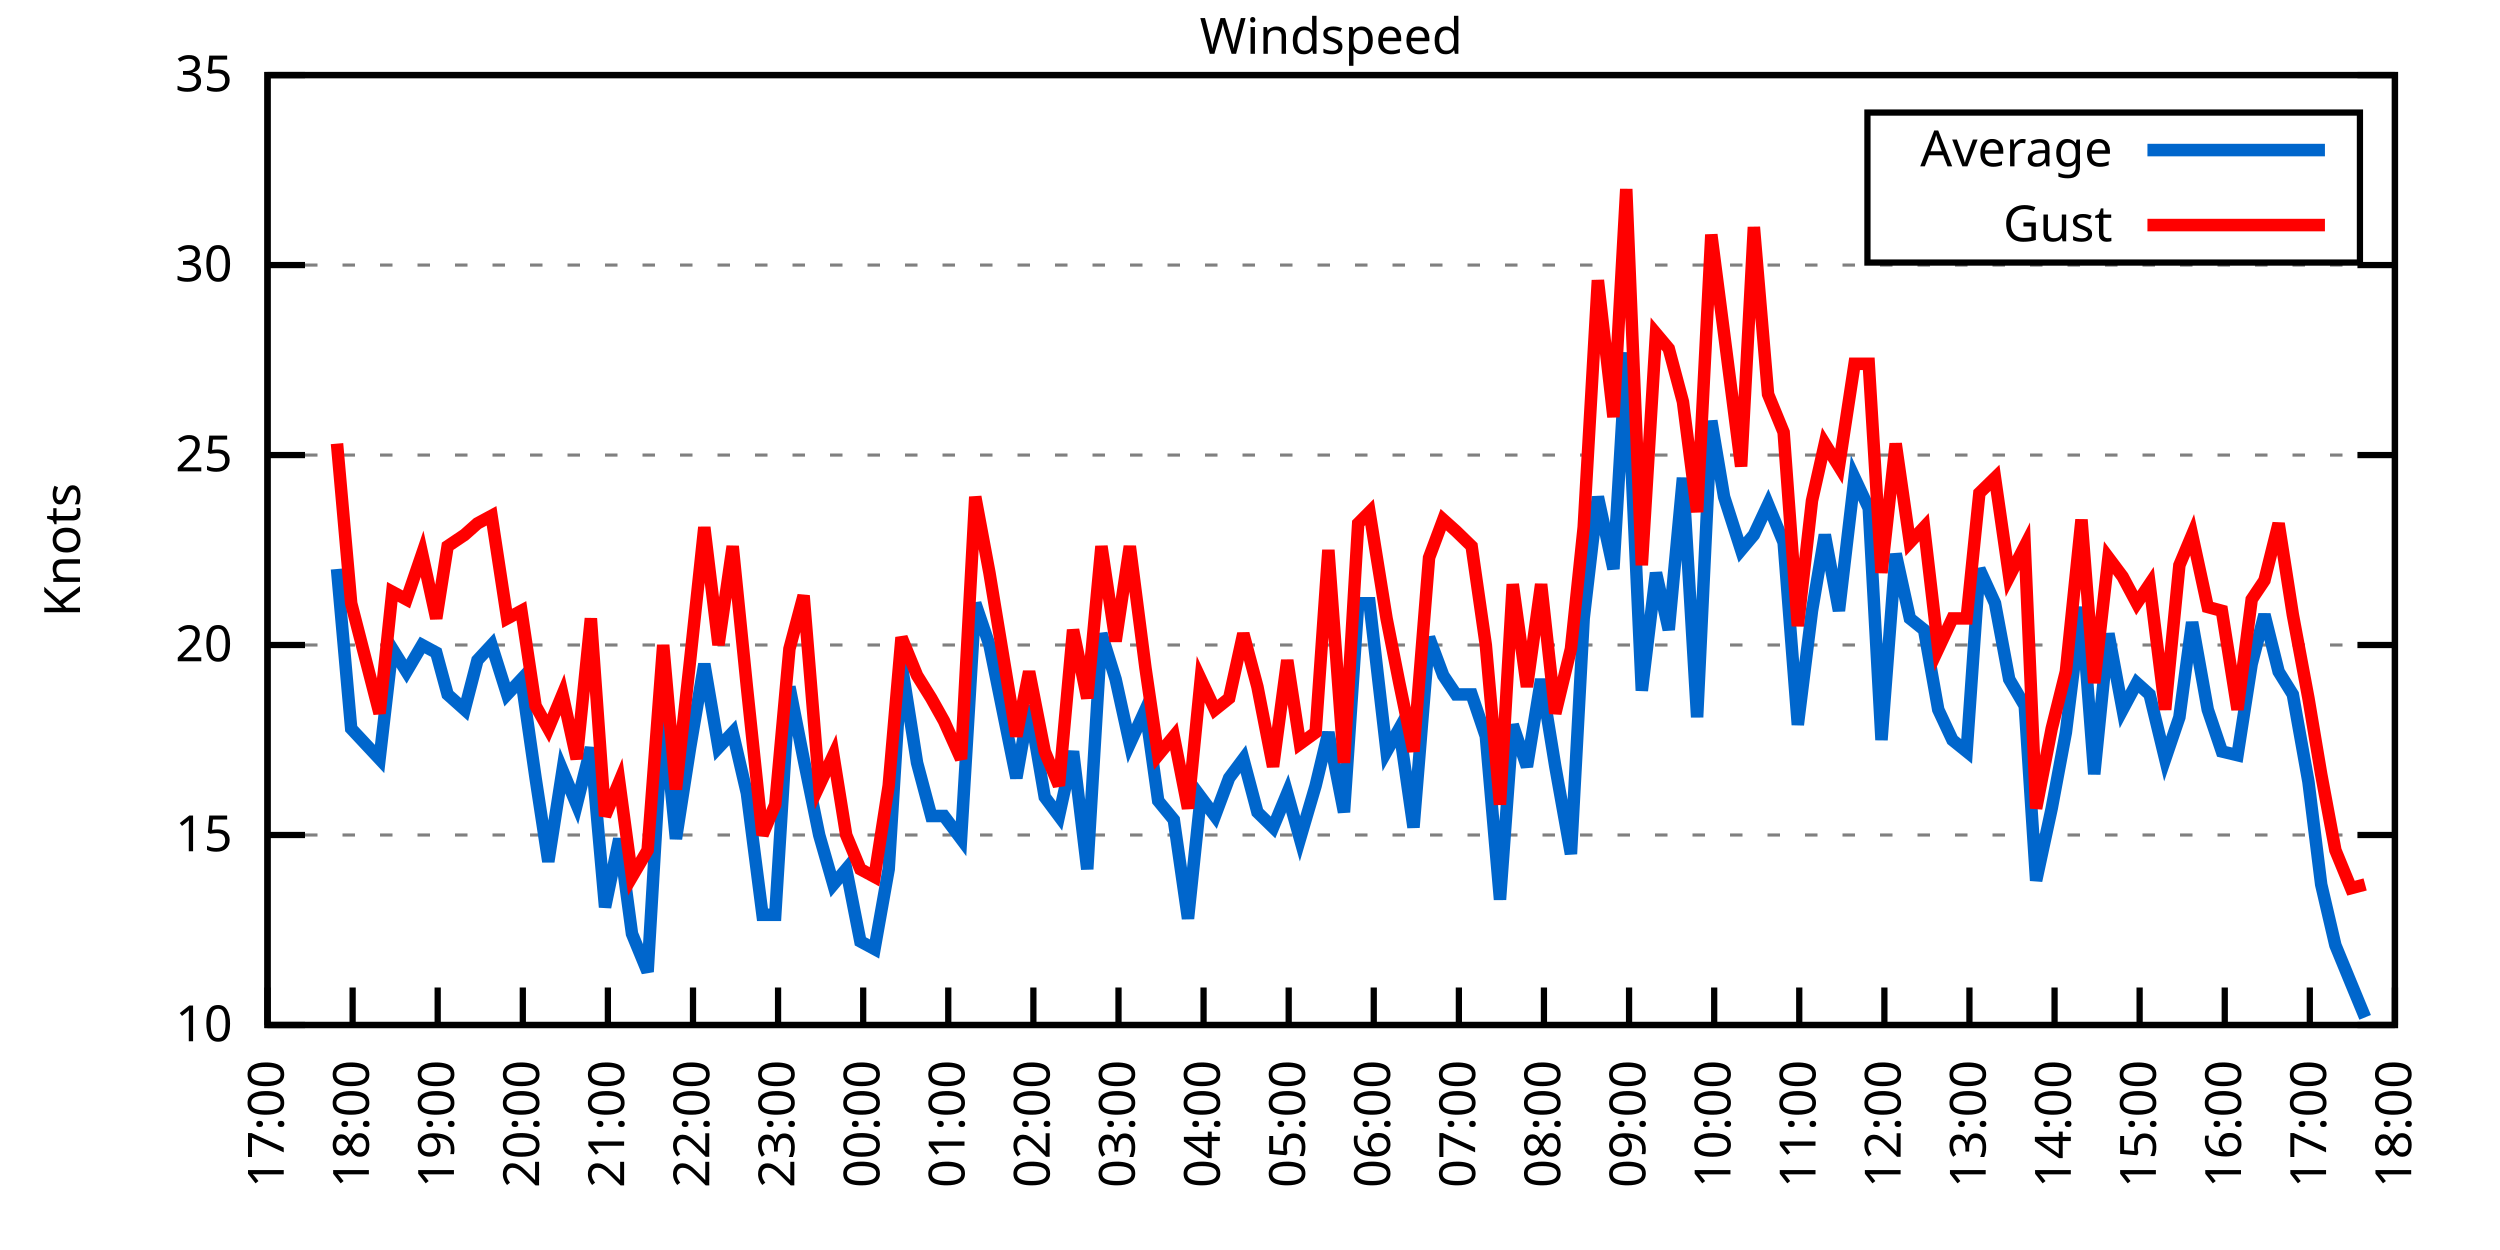
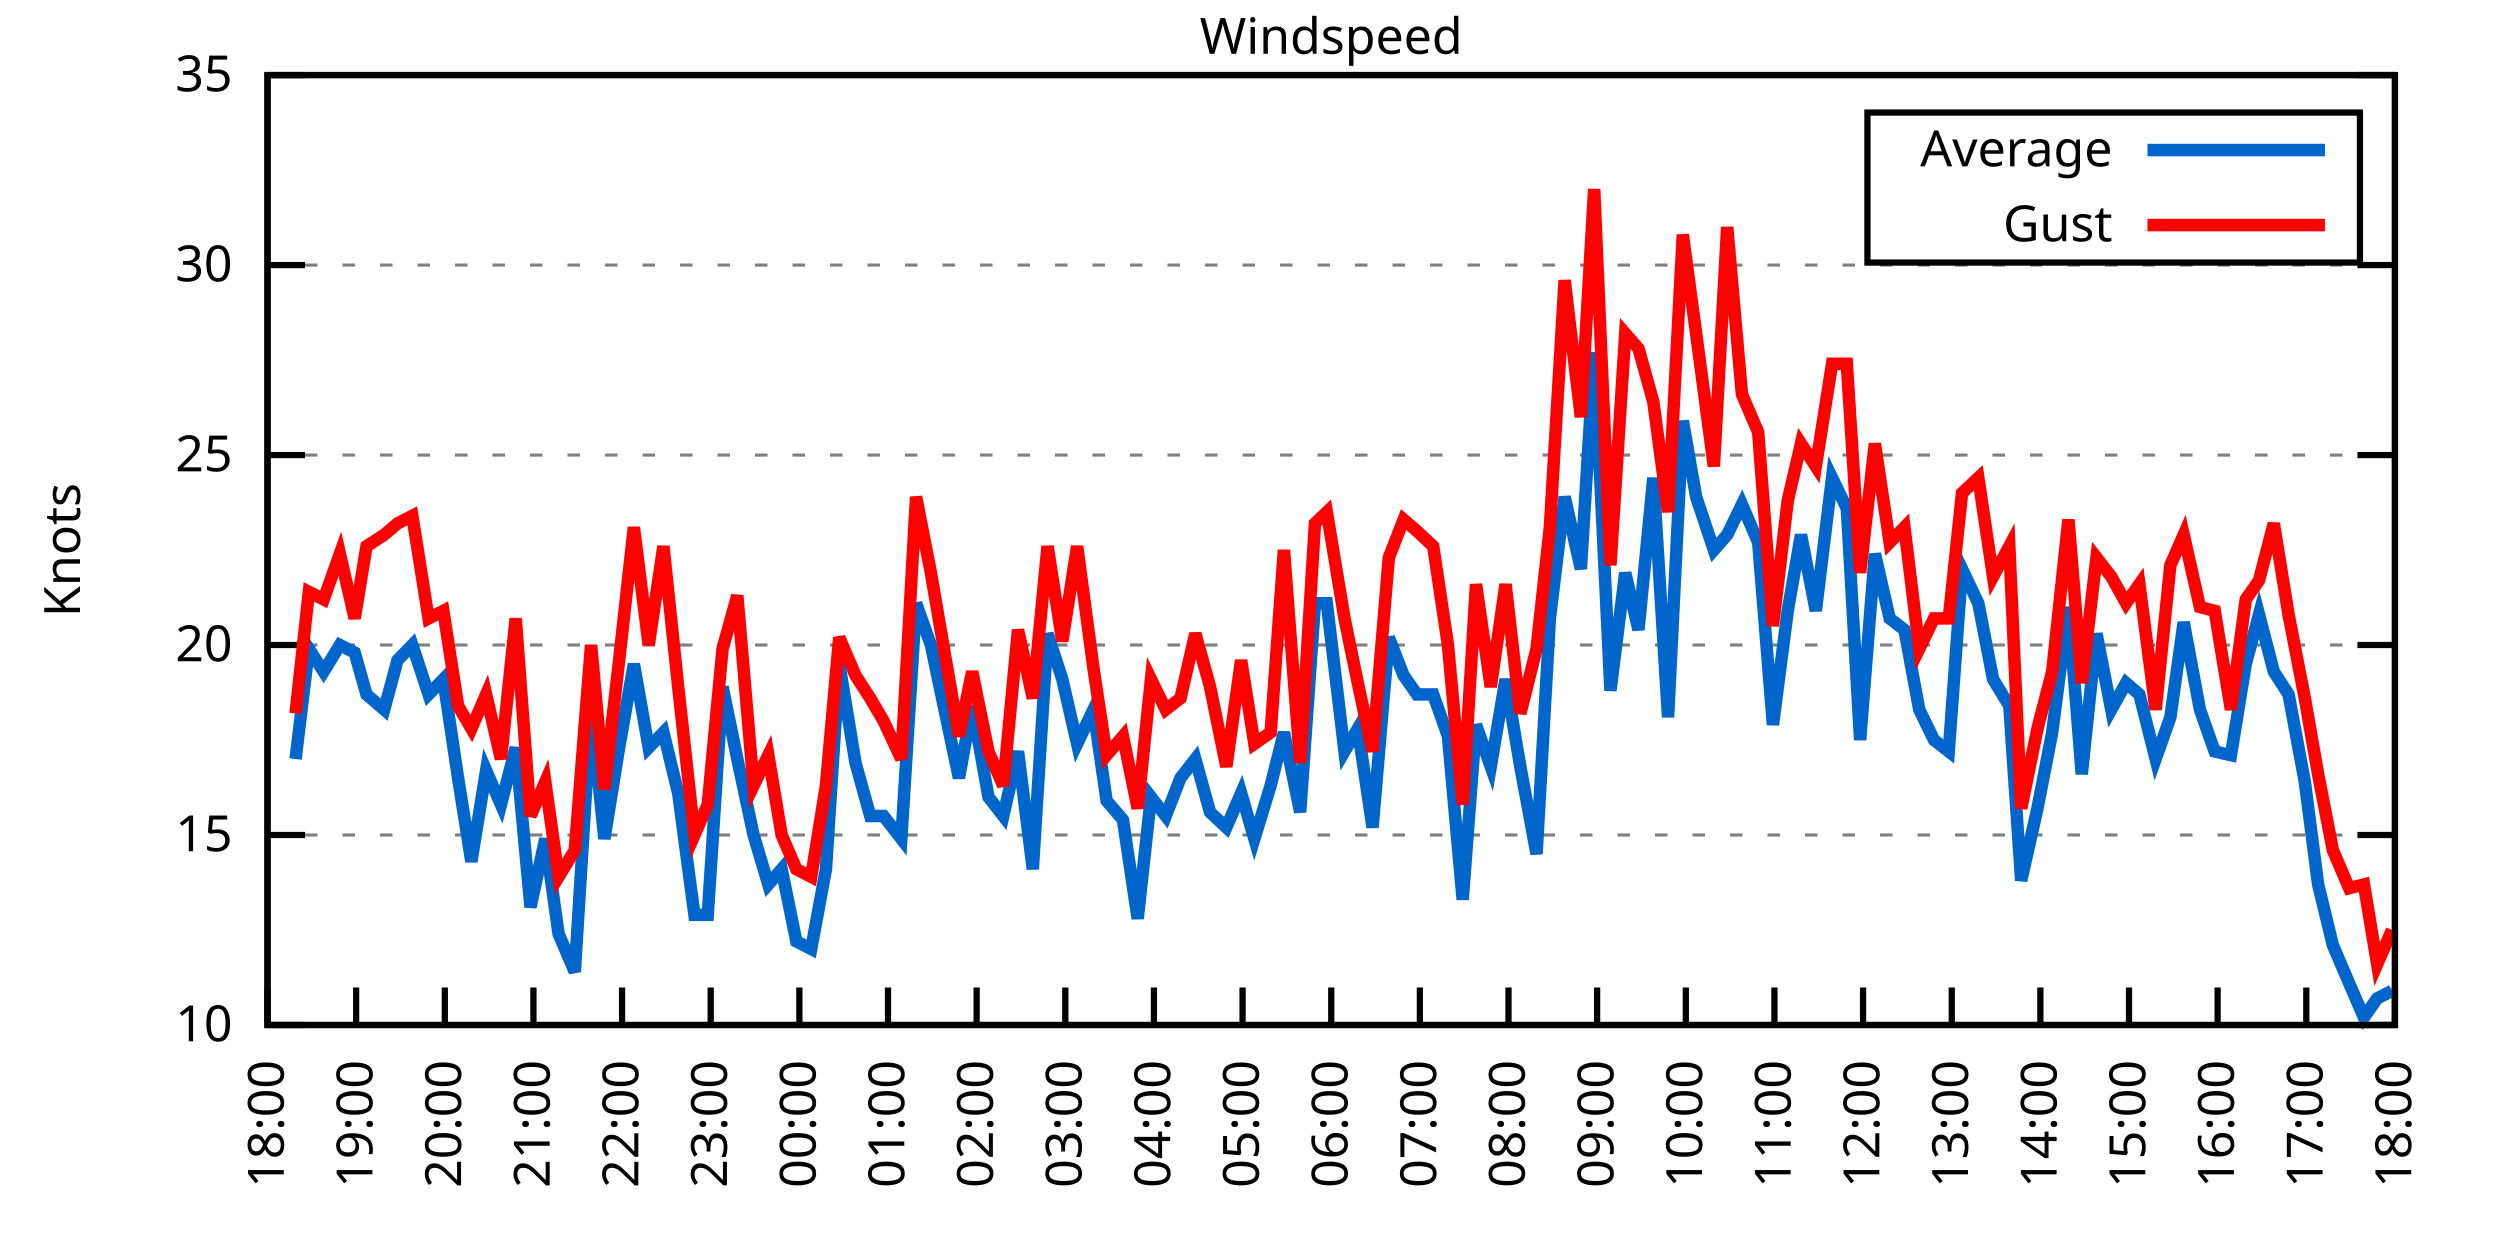
<svg xmlns="http://www.w3.org/2000/svg" xmlns:xlink="http://www.w3.org/1999/xlink" width="400" height="200" viewBox="0 0 400 200">
  <g id="gnuplot_canvas">
    <rect x="0" y="0" width="400" height="200" fill="none" />
    <defs>
      <circle id="gpDot" r="0.5" stroke-width="0.5" stroke="currentColor" />
      <path id="gpPt0" stroke-width="0.333" stroke="currentColor" d="M-1,0 h2 M0,-1 v2" />
      <path id="gpPt1" stroke-width="0.333" stroke="currentColor" d="M-1,-1 L1,1 M1,-1 L-1,1" />
      <path id="gpPt2" stroke-width="0.333" stroke="currentColor" d="M-1,0 L1,0 M0,-1 L0,1 M-1,-1 L1,1 M-1,1 L1,-1" />
      <rect id="gpPt3" stroke-width="0.333" stroke="currentColor" x="-1" y="-1" width="2" height="2" />
      <rect id="gpPt4" stroke-width="0.333" stroke="currentColor" fill="currentColor" x="-1" y="-1" width="2" height="2" />
      <circle id="gpPt5" stroke-width="0.333" stroke="currentColor" cx="0" cy="0" r="1" />
      <use xlink:href="#gpPt5" id="gpPt6" fill="currentColor" stroke="none" />
      <path id="gpPt7" stroke-width="0.333" stroke="currentColor" d="M0,-1.33 L-1.33,0.67 L1.33,0.67 z" />
      <use xlink:href="#gpPt7" id="gpPt8" fill="currentColor" stroke="none" />
      <use xlink:href="#gpPt7" id="gpPt9" stroke="currentColor" transform="rotate(180)" />
      <use xlink:href="#gpPt9" id="gpPt10" fill="currentColor" stroke="none" />
      <use xlink:href="#gpPt3" id="gpPt11" stroke="currentColor" transform="rotate(45)" />
      <use xlink:href="#gpPt11" id="gpPt12" fill="currentColor" stroke="none" />
      <path id="gpPt13" stroke-width="0.333" stroke="currentColor" d="M0,1.330 L1.265,0.411 L0.782,-1.067 L-0.782,-1.076 L-1.265,0.411 z" />
      <use xlink:href="#gpPt13" id="gpPt14" fill="currentColor" stroke="none" />
      <filter id="textbox" filterUnits="objectBoundingBox" x="0" y="0" height="1" width="1">
        <feFlood flood-color="white" flood-opacity="1" result="bgnd" />
        <feComposite in="SourceGraphic" in2="bgnd" operator="atop" />
      </filter>
      <filter id="greybox" filterUnits="objectBoundingBox" x="0" y="0" height="1" width="1">
        <feFlood flood-color="lightgrey" flood-opacity="1" result="grey" />
        <feComposite in="SourceGraphic" in2="grey" operator="atop" />
      </filter>
    </defs>
    <g fill="none" color="white" stroke="currentColor" stroke-width="1.00" stroke-linecap="butt" stroke-linejoin="miter">
</g>
    <g fill="none" color="black" stroke="currentColor" stroke-width="1.00" stroke-linecap="butt" stroke-linejoin="miter">
      <g stroke="none" shape-rendering="crispEdges">
        <polygon fill="rgb(255, 255, 255)" points="42.80,164.00 383.18,164.00 383.18,12.02 42.80,12.02 " />
      </g>
    </g>
    <g fill="none" color="black" stroke="currentColor" stroke-width="1.00" stroke-linecap="butt" stroke-linejoin="miter">
</g>
    <g fill="none" color="black" stroke="black" stroke-width="0.50" stroke-linecap="butt" stroke-linejoin="miter">
</g>
    <g fill="none" color="gray" stroke="currentColor" stroke-width="0.50" stroke-linecap="butt" stroke-linejoin="miter">
      <path stroke="gray" stroke-dasharray="2,4" class="gridline" d="M42.80,164.00 L383.19,164.00  " />
    </g>
    <g fill="none" color="gray" stroke="gray" stroke-width="1.00" stroke-linecap="butt" stroke-linejoin="miter">
</g>
    <g fill="none" color="black" stroke="currentColor" stroke-width="1.00" stroke-linecap="butt" stroke-linejoin="miter">
      <path stroke="black" d="M42.80,164.00 L48.80,164.00 M383.19,164.00 L377.19,164.00  " />
      <g transform="translate(37.20,166.60)" stroke="none" fill="black" font-family="Sans" font-size="8.00" text-anchor="end">
        <text>
          <tspan font-family="Sans"> 10</tspan>
        </text>
      </g>
    </g>
    <g fill="none" color="black" stroke="currentColor" stroke-width="1.00" stroke-linecap="butt" stroke-linejoin="miter">
</g>
    <g fill="none" color="black" stroke="black" stroke-width="0.50" stroke-linecap="butt" stroke-linejoin="miter">
</g>
    <g fill="none" color="gray" stroke="currentColor" stroke-width="0.50" stroke-linecap="butt" stroke-linejoin="miter">
      <path stroke="gray" stroke-dasharray="2,4" class="gridline" d="M42.80,133.60 L383.19,133.60  " />
    </g>
    <g fill="none" color="gray" stroke="gray" stroke-width="1.00" stroke-linecap="butt" stroke-linejoin="miter">
</g>
    <g fill="none" color="black" stroke="currentColor" stroke-width="1.00" stroke-linecap="butt" stroke-linejoin="miter">
      <path stroke="black" d="M42.80,133.60 L48.80,133.60 M383.19,133.60 L377.19,133.60  " />
      <g transform="translate(37.20,136.20)" stroke="none" fill="black" font-family="Sans" font-size="8.00" text-anchor="end">
        <text>
          <tspan font-family="Sans"> 15</tspan>
        </text>
      </g>
    </g>
    <g fill="none" color="black" stroke="currentColor" stroke-width="1.00" stroke-linecap="butt" stroke-linejoin="miter">
</g>
    <g fill="none" color="black" stroke="black" stroke-width="0.50" stroke-linecap="butt" stroke-linejoin="miter">
</g>
    <g fill="none" color="gray" stroke="currentColor" stroke-width="0.50" stroke-linecap="butt" stroke-linejoin="miter">
      <path stroke="gray" stroke-dasharray="2,4" class="gridline" d="M42.80,103.20 L383.19,103.20  " />
    </g>
    <g fill="none" color="gray" stroke="gray" stroke-width="1.00" stroke-linecap="butt" stroke-linejoin="miter">
</g>
    <g fill="none" color="black" stroke="currentColor" stroke-width="1.00" stroke-linecap="butt" stroke-linejoin="miter">
      <path stroke="black" d="M42.80,103.20 L48.80,103.20 M383.19,103.20 L377.19,103.20  " />
      <g transform="translate(37.20,105.80)" stroke="none" fill="black" font-family="Sans" font-size="8.00" text-anchor="end">
        <text>
          <tspan font-family="Sans"> 20</tspan>
        </text>
      </g>
    </g>
    <g fill="none" color="black" stroke="currentColor" stroke-width="1.00" stroke-linecap="butt" stroke-linejoin="miter">
</g>
    <g fill="none" color="black" stroke="black" stroke-width="0.50" stroke-linecap="butt" stroke-linejoin="miter">
</g>
    <g fill="none" color="gray" stroke="currentColor" stroke-width="0.50" stroke-linecap="butt" stroke-linejoin="miter">
      <path stroke="gray" stroke-dasharray="2,4" class="gridline" d="M42.80,72.81 L383.19,72.81  " />
    </g>
    <g fill="none" color="gray" stroke="gray" stroke-width="1.00" stroke-linecap="butt" stroke-linejoin="miter">
</g>
    <g fill="none" color="black" stroke="currentColor" stroke-width="1.00" stroke-linecap="butt" stroke-linejoin="miter">
      <path stroke="black" d="M42.80,72.81 L48.80,72.81 M383.19,72.81 L377.19,72.81  " />
      <g transform="translate(37.20,75.41)" stroke="none" fill="black" font-family="Sans" font-size="8.00" text-anchor="end">
        <text>
          <tspan font-family="Sans"> 25</tspan>
        </text>
      </g>
    </g>
    <g fill="none" color="black" stroke="currentColor" stroke-width="1.00" stroke-linecap="butt" stroke-linejoin="miter">
</g>
    <g fill="none" color="black" stroke="black" stroke-width="0.50" stroke-linecap="butt" stroke-linejoin="miter">
</g>
    <g fill="none" color="gray" stroke="currentColor" stroke-width="0.50" stroke-linecap="butt" stroke-linejoin="miter">
      <path stroke="gray" stroke-dasharray="2,4" class="gridline" d="M42.80,42.41 L383.19,42.41  " />
    </g>
    <g fill="none" color="gray" stroke="gray" stroke-width="1.00" stroke-linecap="butt" stroke-linejoin="miter">
</g>
    <g fill="none" color="black" stroke="currentColor" stroke-width="1.00" stroke-linecap="butt" stroke-linejoin="miter">
      <path stroke="black" d="M42.80,42.41 L48.80,42.41 M383.19,42.41 L377.19,42.41  " />
      <g transform="translate(37.20,45.01)" stroke="none" fill="black" font-family="Sans" font-size="8.00" text-anchor="end">
        <text>
          <tspan font-family="Sans"> 30</tspan>
        </text>
      </g>
    </g>
    <g fill="none" color="black" stroke="currentColor" stroke-width="1.00" stroke-linecap="butt" stroke-linejoin="miter">
</g>
    <g fill="none" color="black" stroke="black" stroke-width="0.50" stroke-linecap="butt" stroke-linejoin="miter">
</g>
    <g fill="none" color="gray" stroke="currentColor" stroke-width="0.50" stroke-linecap="butt" stroke-linejoin="miter">
      <path stroke="gray" stroke-dasharray="2,4" class="gridline" d="M42.80,12.01 L383.19,12.01  " />
    </g>
    <g fill="none" color="gray" stroke="gray" stroke-width="1.00" stroke-linecap="butt" stroke-linejoin="miter">
</g>
    <g fill="none" color="black" stroke="currentColor" stroke-width="1.00" stroke-linecap="butt" stroke-linejoin="miter">
      <path stroke="black" d="M42.80,12.01 L48.80,12.01 M383.19,12.01 L377.19,12.01  " />
      <g transform="translate(37.20,14.61)" stroke="none" fill="black" font-family="Sans" font-size="8.00" text-anchor="end">
        <text>
          <tspan font-family="Sans"> 35</tspan>
        </text>
      </g>
    </g>
    <g fill="none" color="black" stroke="currentColor" stroke-width="1.00" stroke-linecap="butt" stroke-linejoin="miter">
      <path stroke="black" d="M42.80,164.00 L42.80,158.00  " />
      <g transform="translate(45.40,169.60) rotate(270.00)" stroke="none" fill="black" font-family="Sans" font-size="8.00" text-anchor="end">
        <text>
-           <tspan font-family="Sans">17:00</tspan>
-         </text>
-       </g>
-     </g>
-     <g fill="none" color="black" stroke="currentColor" stroke-width="1.00" stroke-linecap="butt" stroke-linejoin="miter">
-       <path stroke="black" d="M56.42,164.00 L56.42,158.00  " />
-       <g transform="translate(59.02,169.60) rotate(270.00)" stroke="none" fill="black" font-family="Sans" font-size="8.00" text-anchor="end">
-         <text>
          <tspan font-family="Sans">18:00</tspan>
        </text>
      </g>
    </g>
    <g fill="none" color="black" stroke="currentColor" stroke-width="1.00" stroke-linecap="butt" stroke-linejoin="miter">
-       <path stroke="black" d="M70.03,164.00 L70.03,158.00  " />
-       <g transform="translate(72.63,169.60) rotate(270.00)" stroke="none" fill="black" font-family="Sans" font-size="8.00" text-anchor="end">
+       <path stroke="black" d="M56.98,164.00 L56.98,158.00  " />
+       <g transform="translate(59.58,169.60) rotate(270.00)" stroke="none" fill="black" font-family="Sans" font-size="8.00" text-anchor="end">
        <text>
          <tspan font-family="Sans">19:00</tspan>
        </text>
      </g>
    </g>
    <g fill="none" color="black" stroke="currentColor" stroke-width="1.00" stroke-linecap="butt" stroke-linejoin="miter">
-       <path stroke="black" d="M83.65,164.00 L83.65,158.00  " />
-       <g transform="translate(86.25,169.60) rotate(270.00)" stroke="none" fill="black" font-family="Sans" font-size="8.00" text-anchor="end">
+       <path stroke="black" d="M71.17,164.00 L71.17,158.00  " />
+       <g transform="translate(73.77,169.60) rotate(270.00)" stroke="none" fill="black" font-family="Sans" font-size="8.00" text-anchor="end">
        <text>
          <tspan font-family="Sans">20:00</tspan>
        </text>
      </g>
    </g>
    <g fill="none" color="black" stroke="currentColor" stroke-width="1.00" stroke-linecap="butt" stroke-linejoin="miter">
-       <path stroke="black" d="M97.26,164.00 L97.26,158.00  " />
-       <g transform="translate(99.86,169.60) rotate(270.00)" stroke="none" fill="black" font-family="Sans" font-size="8.00" text-anchor="end">
+       <path stroke="black" d="M85.35,164.00 L85.35,158.00  " />
+       <g transform="translate(87.95,169.60) rotate(270.00)" stroke="none" fill="black" font-family="Sans" font-size="8.00" text-anchor="end">
        <text>
          <tspan font-family="Sans">21:00</tspan>
        </text>
      </g>
    </g>
    <g fill="none" color="black" stroke="currentColor" stroke-width="1.00" stroke-linecap="butt" stroke-linejoin="miter">
-       <path stroke="black" d="M110.88,164.00 L110.88,158.00  " />
-       <g transform="translate(113.48,169.60) rotate(270.00)" stroke="none" fill="black" font-family="Sans" font-size="8.00" text-anchor="end">
+       <path stroke="black" d="M99.53,164.00 L99.53,158.00  " />
+       <g transform="translate(102.13,169.60) rotate(270.00)" stroke="none" fill="black" font-family="Sans" font-size="8.00" text-anchor="end">
        <text>
          <tspan font-family="Sans">22:00</tspan>
        </text>
      </g>
    </g>
    <g fill="none" color="black" stroke="currentColor" stroke-width="1.00" stroke-linecap="butt" stroke-linejoin="miter">
-       <path stroke="black" d="M124.49,164.00 L124.49,158.00  " />
-       <g transform="translate(127.09,169.60) rotate(270.00)" stroke="none" fill="black" font-family="Sans" font-size="8.00" text-anchor="end">
+       <path stroke="black" d="M113.71,164.00 L113.71,158.00  " />
+       <g transform="translate(116.31,169.60) rotate(270.00)" stroke="none" fill="black" font-family="Sans" font-size="8.00" text-anchor="end">
        <text>
          <tspan font-family="Sans">23:00</tspan>
        </text>
      </g>
    </g>
    <g fill="none" color="black" stroke="currentColor" stroke-width="1.00" stroke-linecap="butt" stroke-linejoin="miter">
-       <path stroke="black" d="M138.11,164.00 L138.11,158.00  " />
-       <g transform="translate(140.71,169.60) rotate(270.00)" stroke="none" fill="black" font-family="Sans" font-size="8.00" text-anchor="end">
+       <path stroke="black" d="M127.90,164.00 L127.90,158.00  " />
+       <g transform="translate(130.50,169.60) rotate(270.00)" stroke="none" fill="black" font-family="Sans" font-size="8.00" text-anchor="end">
        <text>
          <tspan font-family="Sans">00:00</tspan>
        </text>
      </g>
    </g>
    <g fill="none" color="black" stroke="currentColor" stroke-width="1.00" stroke-linecap="butt" stroke-linejoin="miter">
-       <path stroke="black" d="M151.72,164.00 L151.72,158.00  " />
-       <g transform="translate(154.32,169.60) rotate(270.00)" stroke="none" fill="black" font-family="Sans" font-size="8.00" text-anchor="end">
+       <path stroke="black" d="M142.08,164.00 L142.08,158.00  " />
+       <g transform="translate(144.68,169.60) rotate(270.00)" stroke="none" fill="black" font-family="Sans" font-size="8.00" text-anchor="end">
        <text>
          <tspan font-family="Sans">01:00</tspan>
        </text>
      </g>
    </g>
    <g fill="none" color="black" stroke="currentColor" stroke-width="1.00" stroke-linecap="butt" stroke-linejoin="miter">
-       <path stroke="black" d="M165.34,164.00 L165.34,158.00  " />
-       <g transform="translate(167.94,169.60) rotate(270.00)" stroke="none" fill="black" font-family="Sans" font-size="8.00" text-anchor="end">
+       <path stroke="black" d="M156.26,164.00 L156.26,158.00  " />
+       <g transform="translate(158.86,169.60) rotate(270.00)" stroke="none" fill="black" font-family="Sans" font-size="8.00" text-anchor="end">
        <text>
          <tspan font-family="Sans">02:00</tspan>
        </text>
      </g>
    </g>
    <g fill="none" color="black" stroke="currentColor" stroke-width="1.00" stroke-linecap="butt" stroke-linejoin="miter">
-       <path stroke="black" d="M178.96,164.00 L178.96,158.00  " />
-       <g transform="translate(181.56,169.60) rotate(270.00)" stroke="none" fill="black" font-family="Sans" font-size="8.00" text-anchor="end">
+       <path stroke="black" d="M170.45,164.00 L170.45,158.00  " />
+       <g transform="translate(173.05,169.60) rotate(270.00)" stroke="none" fill="black" font-family="Sans" font-size="8.00" text-anchor="end">
        <text>
          <tspan font-family="Sans">03:00</tspan>
        </text>
      </g>
    </g>
    <g fill="none" color="black" stroke="currentColor" stroke-width="1.00" stroke-linecap="butt" stroke-linejoin="miter">
-       <path stroke="black" d="M192.57,164.00 L192.57,158.00  " />
-       <g transform="translate(195.17,169.60) rotate(270.00)" stroke="none" fill="black" font-family="Sans" font-size="8.00" text-anchor="end">
+       <path stroke="black" d="M184.63,164.00 L184.63,158.00  " />
+       <g transform="translate(187.23,169.60) rotate(270.00)" stroke="none" fill="black" font-family="Sans" font-size="8.00" text-anchor="end">
        <text>
          <tspan font-family="Sans">04:00</tspan>
        </text>
      </g>
    </g>
    <g fill="none" color="black" stroke="currentColor" stroke-width="1.00" stroke-linecap="butt" stroke-linejoin="miter">
-       <path stroke="black" d="M206.19,164.00 L206.19,158.00  " />
-       <g transform="translate(208.79,169.60) rotate(270.00)" stroke="none" fill="black" font-family="Sans" font-size="8.00" text-anchor="end">
+       <path stroke="black" d="M198.81,164.00 L198.81,158.00  " />
+       <g transform="translate(201.41,169.60) rotate(270.00)" stroke="none" fill="black" font-family="Sans" font-size="8.00" text-anchor="end">
        <text>
          <tspan font-family="Sans">05:00</tspan>
        </text>
      </g>
    </g>
    <g fill="none" color="black" stroke="currentColor" stroke-width="1.00" stroke-linecap="butt" stroke-linejoin="miter">
-       <path stroke="black" d="M219.80,164.00 L219.80,158.00  " />
-       <g transform="translate(222.40,169.60) rotate(270.00)" stroke="none" fill="black" font-family="Sans" font-size="8.00" text-anchor="end">
+       <path stroke="black" d="M213.00,164.00 L213.00,158.00  " />
+       <g transform="translate(215.60,169.60) rotate(270.00)" stroke="none" fill="black" font-family="Sans" font-size="8.00" text-anchor="end">
        <text>
          <tspan font-family="Sans">06:00</tspan>
        </text>
      </g>
    </g>
    <g fill="none" color="black" stroke="currentColor" stroke-width="1.00" stroke-linecap="butt" stroke-linejoin="miter">
-       <path stroke="black" d="M233.42,164.00 L233.42,158.00  " />
-       <g transform="translate(236.02,169.60) rotate(270.00)" stroke="none" fill="black" font-family="Sans" font-size="8.00" text-anchor="end">
+       <path stroke="black" d="M227.18,164.00 L227.18,158.00  " />
+       <g transform="translate(229.78,169.60) rotate(270.00)" stroke="none" fill="black" font-family="Sans" font-size="8.00" text-anchor="end">
        <text>
          <tspan font-family="Sans">07:00</tspan>
        </text>
      </g>
    </g>
    <g fill="none" color="black" stroke="currentColor" stroke-width="1.00" stroke-linecap="butt" stroke-linejoin="miter">
-       <path stroke="black" d="M247.03,164.00 L247.03,158.00  " />
-       <g transform="translate(249.63,169.60) rotate(270.00)" stroke="none" fill="black" font-family="Sans" font-size="8.00" text-anchor="end">
+       <path stroke="black" d="M241.36,164.00 L241.36,158.00  " />
+       <g transform="translate(243.96,169.60) rotate(270.00)" stroke="none" fill="black" font-family="Sans" font-size="8.00" text-anchor="end">
        <text>
          <tspan font-family="Sans">08:00</tspan>
        </text>
      </g>
    </g>
    <g fill="none" color="black" stroke="currentColor" stroke-width="1.00" stroke-linecap="butt" stroke-linejoin="miter">
-       <path stroke="black" d="M260.65,164.00 L260.65,158.00  " />
-       <g transform="translate(263.25,169.60) rotate(270.00)" stroke="none" fill="black" font-family="Sans" font-size="8.00" text-anchor="end">
+       <path stroke="black" d="M255.54,164.00 L255.54,158.00  " />
+       <g transform="translate(258.14,169.60) rotate(270.00)" stroke="none" fill="black" font-family="Sans" font-size="8.00" text-anchor="end">
        <text>
          <tspan font-family="Sans">09:00</tspan>
        </text>
      </g>
    </g>
    <g fill="none" color="black" stroke="currentColor" stroke-width="1.00" stroke-linecap="butt" stroke-linejoin="miter">
-       <path stroke="black" d="M274.27,164.00 L274.27,158.00  " />
-       <g transform="translate(276.87,169.60) rotate(270.00)" stroke="none" fill="black" font-family="Sans" font-size="8.00" text-anchor="end">
+       <path stroke="black" d="M269.73,164.00 L269.73,158.00  " />
+       <g transform="translate(272.33,169.60) rotate(270.00)" stroke="none" fill="black" font-family="Sans" font-size="8.00" text-anchor="end">
        <text>
          <tspan font-family="Sans">10:00</tspan>
        </text>
      </g>
    </g>
    <g fill="none" color="black" stroke="currentColor" stroke-width="1.00" stroke-linecap="butt" stroke-linejoin="miter">
-       <path stroke="black" d="M287.88,164.00 L287.88,158.00  " />
-       <g transform="translate(290.48,169.60) rotate(270.00)" stroke="none" fill="black" font-family="Sans" font-size="8.00" text-anchor="end">
+       <path stroke="black" d="M283.91,164.00 L283.91,158.00  " />
+       <g transform="translate(286.51,169.60) rotate(270.00)" stroke="none" fill="black" font-family="Sans" font-size="8.00" text-anchor="end">
        <text>
          <tspan font-family="Sans">11:00</tspan>
        </text>
      </g>
    </g>
    <g fill="none" color="black" stroke="currentColor" stroke-width="1.00" stroke-linecap="butt" stroke-linejoin="miter">
-       <path stroke="black" d="M301.50,164.00 L301.50,158.00  " />
-       <g transform="translate(304.10,169.60) rotate(270.00)" stroke="none" fill="black" font-family="Sans" font-size="8.00" text-anchor="end">
+       <path stroke="black" d="M298.09,164.00 L298.09,158.00  " />
+       <g transform="translate(300.69,169.60) rotate(270.00)" stroke="none" fill="black" font-family="Sans" font-size="8.00" text-anchor="end">
        <text>
          <tspan font-family="Sans">12:00</tspan>
        </text>
      </g>
    </g>
    <g fill="none" color="black" stroke="currentColor" stroke-width="1.00" stroke-linecap="butt" stroke-linejoin="miter">
-       <path stroke="black" d="M315.11,164.00 L315.11,158.00  " />
-       <g transform="translate(317.71,169.60) rotate(270.00)" stroke="none" fill="black" font-family="Sans" font-size="8.00" text-anchor="end">
+       <path stroke="black" d="M312.28,164.00 L312.28,158.00  " />
+       <g transform="translate(314.88,169.60) rotate(270.00)" stroke="none" fill="black" font-family="Sans" font-size="8.00" text-anchor="end">
        <text>
          <tspan font-family="Sans">13:00</tspan>
        </text>
      </g>
    </g>
    <g fill="none" color="black" stroke="currentColor" stroke-width="1.00" stroke-linecap="butt" stroke-linejoin="miter">
-       <path stroke="black" d="M328.73,164.00 L328.73,158.00  " />
-       <g transform="translate(331.33,169.60) rotate(270.00)" stroke="none" fill="black" font-family="Sans" font-size="8.00" text-anchor="end">
+       <path stroke="black" d="M326.46,164.00 L326.46,158.00  " />
+       <g transform="translate(329.06,169.60) rotate(270.00)" stroke="none" fill="black" font-family="Sans" font-size="8.00" text-anchor="end">
        <text>
          <tspan font-family="Sans">14:00</tspan>
        </text>
      </g>
    </g>
    <g fill="none" color="black" stroke="currentColor" stroke-width="1.00" stroke-linecap="butt" stroke-linejoin="miter">
-       <path stroke="black" d="M342.34,164.00 L342.34,158.00  " />
-       <g transform="translate(344.94,169.60) rotate(270.00)" stroke="none" fill="black" font-family="Sans" font-size="8.00" text-anchor="end">
+       <path stroke="black" d="M340.64,164.00 L340.64,158.00  " />
+       <g transform="translate(343.24,169.60) rotate(270.00)" stroke="none" fill="black" font-family="Sans" font-size="8.00" text-anchor="end">
        <text>
          <tspan font-family="Sans">15:00</tspan>
        </text>
      </g>
    </g>
    <g fill="none" color="black" stroke="currentColor" stroke-width="1.00" stroke-linecap="butt" stroke-linejoin="miter">
-       <path stroke="black" d="M355.96,164.00 L355.96,158.00  " />
-       <g transform="translate(358.56,169.60) rotate(270.00)" stroke="none" fill="black" font-family="Sans" font-size="8.00" text-anchor="end">
+       <path stroke="black" d="M354.82,164.00 L354.82,158.00  " />
+       <g transform="translate(357.42,169.60) rotate(270.00)" stroke="none" fill="black" font-family="Sans" font-size="8.00" text-anchor="end">
        <text>
          <tspan font-family="Sans">16:00</tspan>
        </text>
      </g>
    </g>
    <g fill="none" color="black" stroke="currentColor" stroke-width="1.00" stroke-linecap="butt" stroke-linejoin="miter">
-       <path stroke="black" d="M369.57,164.00 L369.57,158.00  " />
-       <g transform="translate(372.17,169.60) rotate(270.00)" stroke="none" fill="black" font-family="Sans" font-size="8.00" text-anchor="end">
+       <path stroke="black" d="M369.01,164.00 L369.01,158.00  " />
+       <g transform="translate(371.61,169.60) rotate(270.00)" stroke="none" fill="black" font-family="Sans" font-size="8.00" text-anchor="end">
        <text>
          <tspan font-family="Sans">17:00</tspan>
        </text>
      </g>
    </g>
    <g fill="none" color="black" stroke="currentColor" stroke-width="1.00" stroke-linecap="butt" stroke-linejoin="miter">
      <path stroke="black" d="M383.19,164.00 L383.19,158.00  " />
      <g transform="translate(385.79,169.60) rotate(270.00)" stroke="none" fill="black" font-family="Sans" font-size="8.00" text-anchor="end">
        <text>
          <tspan font-family="Sans">18:00</tspan>
        </text>
      </g>
    </g>
    <g fill="none" color="black" stroke="currentColor" stroke-width="1.00" stroke-linecap="butt" stroke-linejoin="miter">
</g>
    <g fill="none" color="black" stroke="currentColor" stroke-width="1.00" stroke-linecap="butt" stroke-linejoin="miter">
      <path stroke="black" d="M42.80,12.01 L42.80,164.00 L383.19,164.00 L383.19,12.01 L42.80,12.01 Z  " />
    </g>
    <g fill="none" color="black" stroke="currentColor" stroke-width="1.00" stroke-linecap="butt" stroke-linejoin="miter">
</g>
    <g fill="none" color="black" stroke="currentColor" stroke-width="1.00" stroke-linecap="butt" stroke-linejoin="miter">
      <path stroke="black" d="M298.79,42.01 L298.79,18.01 L377.59,18.01 L377.59,42.01 L298.79,42.01 Z  " />
    </g>
    <g id="Windspeed_plot_1">
      <g fill="none" color="white" stroke="black" stroke-width="2.00" stroke-linecap="butt" stroke-linejoin="miter">
</g>
      <g fill="none" color="black" stroke="currentColor" stroke-width="2.00" stroke-linecap="butt" stroke-linejoin="miter">
        <g transform="translate(337.99,26.61)" stroke="none" fill="black" font-family="Sans" font-size="8.00" text-anchor="end">
          <text>
            <tspan font-family="Sans">Average</tspan>
          </text>
        </g>
      </g>
      <g fill="none" color="black" stroke="currentColor" stroke-width="2.00" stroke-linecap="butt" stroke-linejoin="miter">
-         <path stroke="rgb(  0, 102, 204)" d="M343.59,24.01 L371.99,24.01 M53.92,91.04 L56.19,116.58 L60.73,121.44 L62.77,103.81 L65.04,107.46 L67.54,103.20   L69.80,104.42 L71.62,111.11 L74.34,113.54 L76.39,105.64 L78.65,103.20 L81.15,111.11 L83.42,108.68 L85.69,124.48   L87.73,137.86 L90.00,123.27 L92.27,128.74 L94.54,119.62 L96.81,145.15 L99.08,134.21 L101.12,149.41 L103.62,155.49   L106.11,113.54 L108.15,134.21 L110.42,119.62 L112.69,106.24 L114.96,119.62 L117.23,117.19 L119.50,126.91 L122.00,146.37   L124.04,146.37 L126.31,109.89 L128.58,121.44 L131.07,133.60 L133.34,141.51 L135.39,139.07 L137.66,150.62 L139.92,151.84   L142.19,139.07 L144.24,106.24 L146.73,122.05 L149.00,130.56 L151.04,130.56 L153.77,134.21 L156.04,96.52 L158.31,103.20   L162.62,124.48 L164.66,112.93 L167.16,127.52 L169.43,130.56 L171.69,120.23 L173.96,139.07 L176.23,101.38 L178.50,108.68   L180.77,119.01 L183.27,113.54 L185.31,128.13 L187.81,131.17 L190.08,146.98 L192.12,127.52 L194.39,130.56 L196.66,124.48   L198.93,121.44 L201.19,129.95 L203.69,132.39 L205.96,126.91 L208.00,134.21 L210.50,125.70 L212.54,117.19 L215.04,129.95   L217.31,96.52 L219.12,96.52 L221.85,120.23 L223.89,116.58 L226.16,132.39 L228.65,101.99 L230.92,108.07 L232.96,111.11   L235.46,111.11 L237.73,117.80 L240.00,143.94 L242.04,115.97 L244.31,122.66 L246.58,108.68 L248.85,122.66 L251.35,136.64   L253.39,98.95 L255.66,79.49 L258.15,91.04 L260.20,56.39 L262.69,110.50 L264.96,91.65 L267.00,100.77 L269.27,76.45   L271.54,114.76 L273.81,67.33 L275.85,79.49 L278.58,88.00 L280.62,85.57 L282.89,80.71 L285.38,86.79 L287.65,115.97   L289.92,97.73 L291.97,85.57 L294.23,97.73 L296.73,76.45 L299.00,81.32 L301.04,118.40 L303.31,88.61 L305.58,98.95   L307.85,100.77 L310.12,113.54 L312.39,118.40 L314.66,120.23 L316.70,91.04 L319.20,96.52 L321.47,108.68 L323.96,112.93   L325.78,140.90 L328.27,129.35 L330.54,117.19 L333.04,97.12 L335.08,123.87 L337.35,101.38 L339.62,113.54 L341.89,109.28   L343.93,111.11 L346.43,121.44 L348.70,114.76 L350.74,99.56 L353.24,113.54 L355.50,120.23 L358.00,120.83 L360.27,106.24   L362.31,98.34 L364.58,107.46 L366.85,111.11 L369.35,125.09 L371.39,141.51 L373.66,151.23 L376.16,157.31 L378.42,162.78    " />
+         <path stroke="rgb(  0, 102, 204)" d="M343.59,24.01 L371.99,24.01 M47.29,121.44 L49.42,103.81 L51.78,107.46 L54.38,103.20 L56.75,104.42 L58.64,111.11   L61.47,113.54 L63.60,105.64 L65.97,103.20 L68.57,111.11 L70.93,108.68 L73.29,124.48 L75.42,137.86 L77.78,123.27   L80.15,128.74 L82.51,119.62 L84.88,145.15 L87.24,134.21 L89.37,149.41 L91.97,155.49 L94.57,113.54 L96.70,134.21   L99.06,119.62 L101.42,106.24 L103.79,119.62 L106.15,117.19 L108.51,126.91 L111.11,146.37 L113.24,146.37 L115.61,109.89   L117.97,121.44 L120.57,133.60 L122.93,141.51 L125.06,139.07 L127.42,150.62 L129.79,151.84 L132.15,139.07 L134.28,106.24   L136.88,122.05 L139.24,130.56 L141.37,130.56 L144.21,134.21 L146.57,96.52 L148.94,103.20 L153.43,124.48 L155.55,112.93   L158.15,127.52 L160.52,130.56 L162.88,120.23 L165.25,139.07 L167.61,101.38 L169.97,108.68 L172.34,119.01 L174.94,113.54   L177.06,128.13 L179.67,131.17 L182.03,146.98 L184.16,127.52 L186.52,130.56 L188.88,124.48 L191.25,121.44 L193.61,129.95   L196.21,132.39 L198.58,126.91 L200.70,134.21 L203.30,125.70 L205.43,117.19 L208.03,129.95 L210.39,96.52 L212.29,96.52   L215.12,120.23 L217.25,116.58 L219.61,132.39 L222.21,101.99 L224.58,108.07 L226.71,111.11 L229.31,111.11 L231.67,117.80   L234.03,143.94 L236.16,115.97 L238.52,122.66 L240.89,108.68 L243.25,122.66 L245.85,136.64 L247.98,98.95 L250.34,79.49   L252.94,91.04 L255.07,56.39 L257.67,110.50 L260.04,91.65 L262.16,100.77 L264.53,76.45 L266.89,114.76 L269.25,67.33   L271.38,79.49 L274.22,88.00 L276.35,85.57 L278.71,80.71 L281.31,86.79 L283.67,115.97 L286.04,97.73 L288.16,85.57   L290.53,97.73 L293.13,76.45 L295.49,81.32 L297.62,118.40 L299.98,88.61 L302.35,98.95 L304.71,100.77 L307.08,113.54   L309.44,118.40 L311.80,120.23 L313.93,91.04 L316.53,96.52 L318.89,108.68 L321.49,112.93 L323.39,140.90 L325.99,129.35   L328.35,117.19 L330.95,97.12 L333.08,123.87 L335.44,101.38 L337.80,113.54 L340.17,109.28 L342.30,111.11 L344.90,121.44   L347.26,114.76 L349.39,99.56 L351.99,113.54 L354.35,120.23 L356.95,120.83 L359.32,106.24 L361.44,98.34 L363.81,107.46   L366.17,111.11 L368.77,125.09 L370.90,141.51 L373.26,151.23 L375.86,157.31 L378.23,162.78 L380.35,159.74 L382.72,158.53    " />
      </g>
    </g>
    <g id="Windspeed_plot_2">
      <g fill="none" color="black" stroke="currentColor" stroke-width="2.00" stroke-linecap="butt" stroke-linejoin="miter">
        <g transform="translate(337.99,38.61)" stroke="none" fill="black" font-family="Sans" font-size="8.00" text-anchor="end">
          <text>
            <tspan font-family="Sans">Gust</tspan>
          </text>
        </g>
      </g>
      <g fill="none" color="black" stroke="currentColor" stroke-width="2.00" stroke-linecap="butt" stroke-linejoin="miter">
-         <path stroke="rgb(255,   0,   0)" d="M343.59,36.01 L371.99,36.01 M53.92,70.98 L56.19,96.52 L60.73,114.15 L62.77,94.69 L65.04,95.91 L67.54,88.61   L69.80,98.95 L71.62,87.40 L74.34,85.57 L76.39,83.75 L78.65,82.53 L81.15,98.95 L83.42,97.73 L85.69,112.93   L87.73,116.58 L90.00,111.11 L92.27,121.44 L94.54,98.95 L96.81,130.56 L99.08,125.09 L101.12,140.29 L103.62,136.03   L106.11,103.20 L108.15,126.31 L110.42,105.64 L112.69,84.36 L114.96,103.20 L117.23,87.40 L119.50,109.89 L122.00,133.60   L124.04,128.74 L126.31,103.81 L128.58,95.30 L131.07,125.70 L133.34,120.83 L135.39,133.60 L137.66,139.07 L139.92,140.29   L142.19,125.70 L144.24,101.99 L146.73,108.07 L149.00,111.72 L151.04,115.36 L153.77,121.44 L156.04,79.49 L158.31,91.65   L162.62,117.80 L164.66,107.46 L167.16,120.23 L169.43,125.70 L171.69,100.77 L173.96,111.72 L176.23,87.40 L178.50,102.60   L180.77,87.40 L183.27,106.85 L185.31,120.83 L187.81,117.80 L190.08,129.35 L192.12,108.68 L194.39,113.54 L196.66,111.72   L198.93,101.38 L201.19,109.89 L203.69,122.66 L205.96,105.64 L208.00,119.01 L210.50,117.19 L212.54,88.00 L215.04,122.05   L217.31,83.75 L219.12,81.93 L221.85,98.95 L223.89,109.28 L226.16,120.23 L228.65,89.22 L230.92,83.14 L232.96,84.97   L235.46,87.40 L237.73,103.20 L240.00,128.74 L242.04,93.48 L244.31,109.89 L246.58,93.48 L248.85,114.15 L251.35,103.81   L253.39,84.36 L255.66,44.84 L258.15,66.73 L260.20,30.25 L262.69,90.44 L264.96,53.35 L267.00,55.78 L269.27,64.29   L271.54,81.93 L273.81,37.54 L275.85,53.35 L278.58,74.63 L280.62,36.33 L282.89,63.08 L285.38,69.16 L287.65,100.16   L289.92,80.10 L291.97,70.98 L294.23,74.63 L296.73,58.21 L299.00,58.21 L301.04,91.65 L303.31,70.98 L305.58,86.79   L307.85,84.36 L310.12,103.81 L312.39,98.95 L314.66,98.95 L316.70,78.89 L319.20,76.45 L321.47,92.26 L323.96,87.40   L325.78,129.35 L328.27,116.58 L330.54,107.46 L333.04,83.14 L335.08,109.28 L337.35,89.22 L339.62,92.26 L341.89,96.52   L343.93,93.48 L346.43,113.54 L348.70,90.44 L350.74,85.57 L353.24,97.12 L355.50,97.73 L358.00,113.54 L360.27,95.91   L362.31,92.87 L364.58,83.75 L366.85,98.34 L369.35,111.72 L371.39,123.87 L373.66,136.03 L376.16,142.11 L378.42,141.51    " />
+         <path stroke="rgb(255,   0,   0)" d="M343.59,36.01 L371.99,36.01 M47.29,114.15 L49.42,94.69 L51.78,95.91 L54.38,88.61 L56.75,98.95 L58.64,87.40   L61.47,85.57 L63.60,83.75 L65.97,82.53 L68.57,98.95 L70.93,97.73 L73.29,112.93 L75.42,116.58 L77.78,111.11   L80.15,121.44 L82.51,98.95 L84.88,130.56 L87.24,125.09 L89.37,140.29 L91.97,136.03 L94.57,103.20 L96.70,126.31   L99.06,105.64 L101.42,84.36 L103.79,103.20 L106.15,87.40 L108.51,109.89 L111.11,133.60 L113.24,128.74 L115.61,103.81   L117.97,95.30 L120.57,125.70 L122.93,120.83 L125.06,133.60 L127.42,139.07 L129.79,140.29 L132.15,125.70 L134.28,101.99   L136.88,108.07 L139.24,111.72 L141.37,115.36 L144.21,121.44 L146.57,79.49 L148.94,91.65 L153.43,117.80 L155.55,107.46   L158.15,120.23 L160.52,125.70 L162.88,100.77 L165.25,111.72 L167.61,87.40 L169.97,102.60 L172.34,87.40 L174.94,106.85   L177.06,120.83 L179.67,117.80 L182.03,129.35 L184.16,108.68 L186.52,113.54 L188.88,111.72 L191.25,101.38 L193.61,109.89   L196.21,122.66 L198.58,105.64 L200.70,119.01 L203.30,117.19 L205.43,88.00 L208.03,122.05 L210.39,83.75 L212.29,81.93   L215.12,98.95 L217.25,109.28 L219.61,120.23 L222.21,89.22 L224.58,83.14 L226.71,84.97 L229.31,87.40 L231.67,103.20   L234.03,128.74 L236.16,93.48 L238.52,109.89 L240.89,93.48 L243.25,114.15 L245.85,103.81 L247.98,84.36 L250.34,44.84   L252.94,66.73 L255.07,30.25 L257.67,90.44 L260.04,53.35 L262.16,55.78 L264.53,64.29 L266.89,81.93 L269.25,37.54   L271.38,53.35 L274.22,74.63 L276.35,36.33 L278.71,63.08 L281.31,69.16 L283.67,100.16 L286.04,80.10 L288.16,70.98   L290.53,74.63 L293.13,58.21 L295.49,58.21 L297.62,91.65 L299.98,70.98 L302.35,86.79 L304.71,84.36 L307.08,103.81   L309.44,98.95 L311.80,98.95 L313.93,78.89 L316.53,76.45 L318.89,92.26 L321.49,87.40 L323.39,129.35 L325.99,116.58   L328.35,107.46 L330.95,83.14 L333.08,109.28 L335.44,89.22 L337.80,92.26 L340.17,96.52 L342.30,93.48 L344.90,113.54   L347.26,90.44 L349.39,85.57 L351.99,97.12 L354.35,97.73 L356.95,113.54 L359.32,95.91 L361.44,92.87 L363.81,83.75   L366.17,98.34 L368.77,111.72 L370.90,123.87 L373.26,136.03 L375.86,142.11 L378.23,141.51 L380.35,154.27 L382.72,148.80    " />
      </g>
    </g>
    <g fill="none" color="black" stroke="currentColor" stroke-width="2.00" stroke-linecap="butt" stroke-linejoin="miter">
</g>
    <g fill="none" color="black" stroke="black" stroke-width="1.00" stroke-linecap="butt" stroke-linejoin="miter">
</g>
    <g fill="none" color="black" stroke="currentColor" stroke-width="1.00" stroke-linecap="butt" stroke-linejoin="miter">
      <path stroke="black" d="M42.80,12.01 L42.80,164.00 L383.19,164.00 L383.19,12.01 L42.80,12.01 Z  " />
      <g transform="translate(12.80,88.01) rotate(270.00)" stroke="none" fill="black" font-family="Sans" font-size="8.00" text-anchor="middle">
        <text>
          <tspan font-family="Sans">Knots</tspan>
        </text>
      </g>
    </g>
    <g fill="none" color="black" stroke="currentColor" stroke-width="1.00" stroke-linecap="butt" stroke-linejoin="miter">
</g>
    <g fill="none" color="black" stroke="currentColor" stroke-width="1.00" stroke-linecap="butt" stroke-linejoin="miter">
      <g transform="translate(212.99,8.61)" stroke="none" fill="black" font-family="Sans" font-size="8.00" text-anchor="middle">
        <text>
          <tspan font-family="Sans">Windspeed</tspan>
        </text>
      </g>
    </g>
    <g fill="none" color="black" stroke="currentColor" stroke-width="1.00" stroke-linecap="butt" stroke-linejoin="miter">
</g>
  </g>
</svg>
